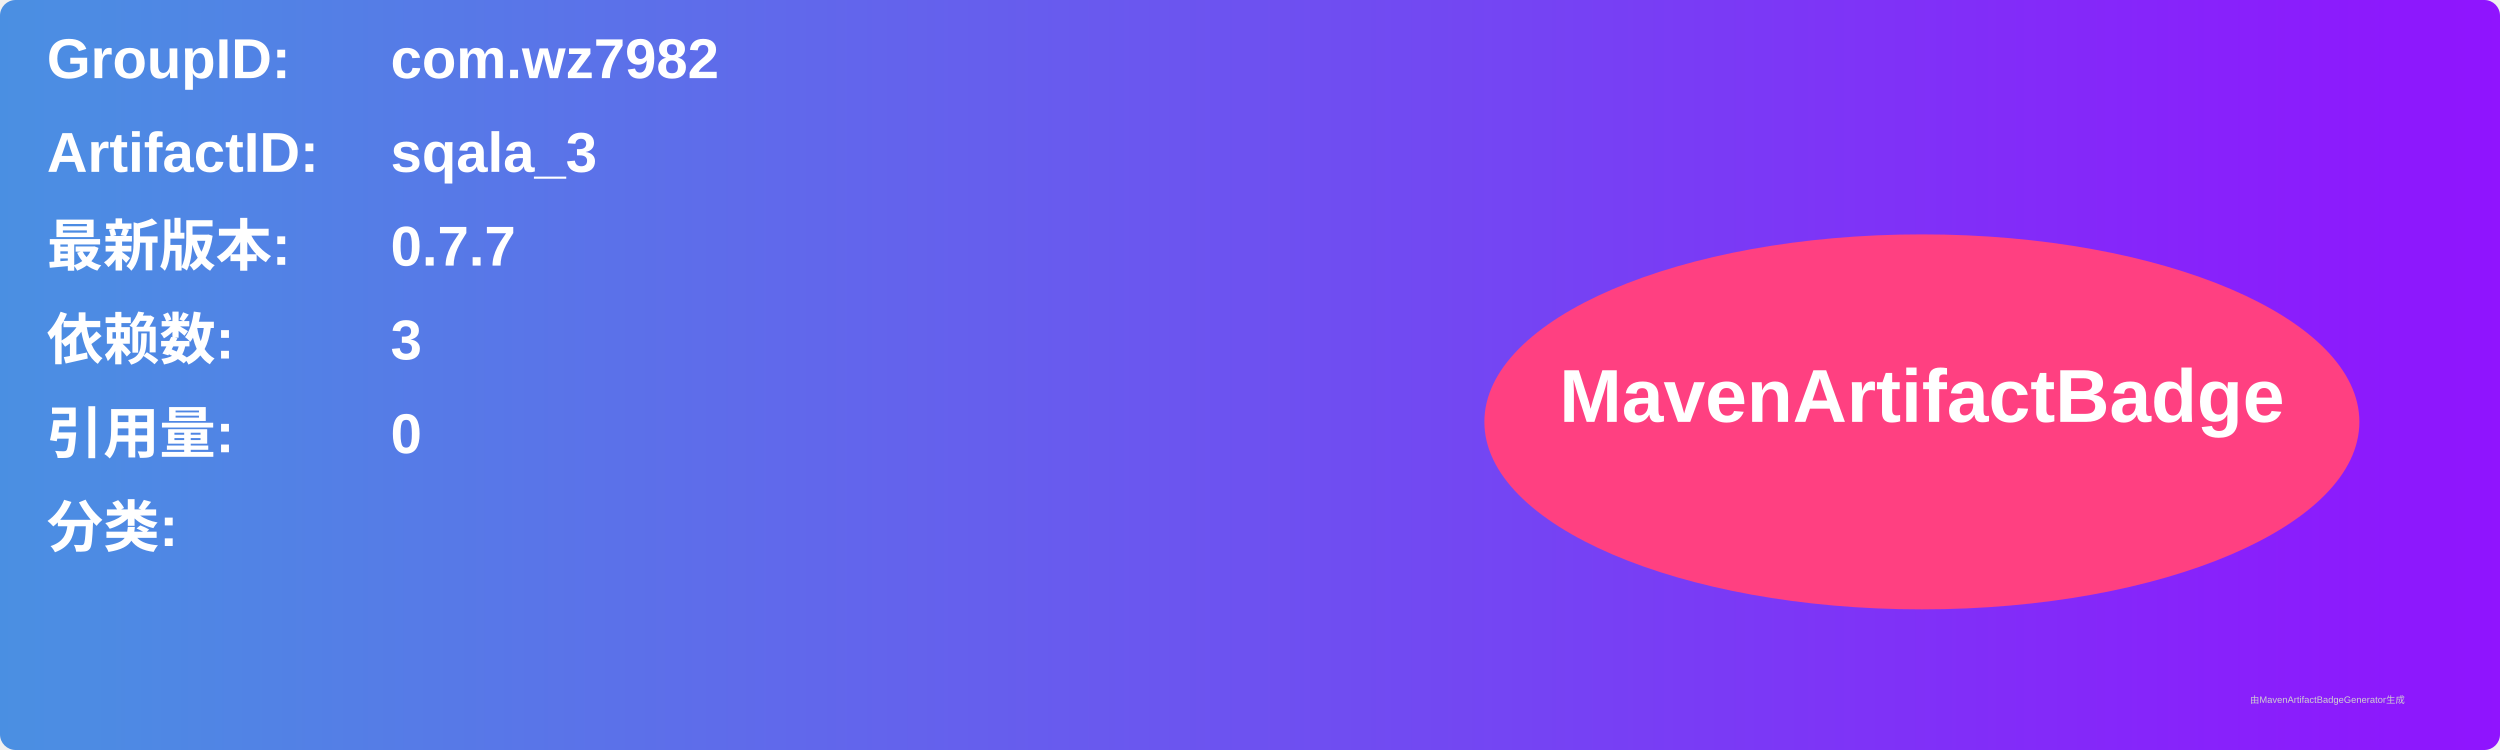
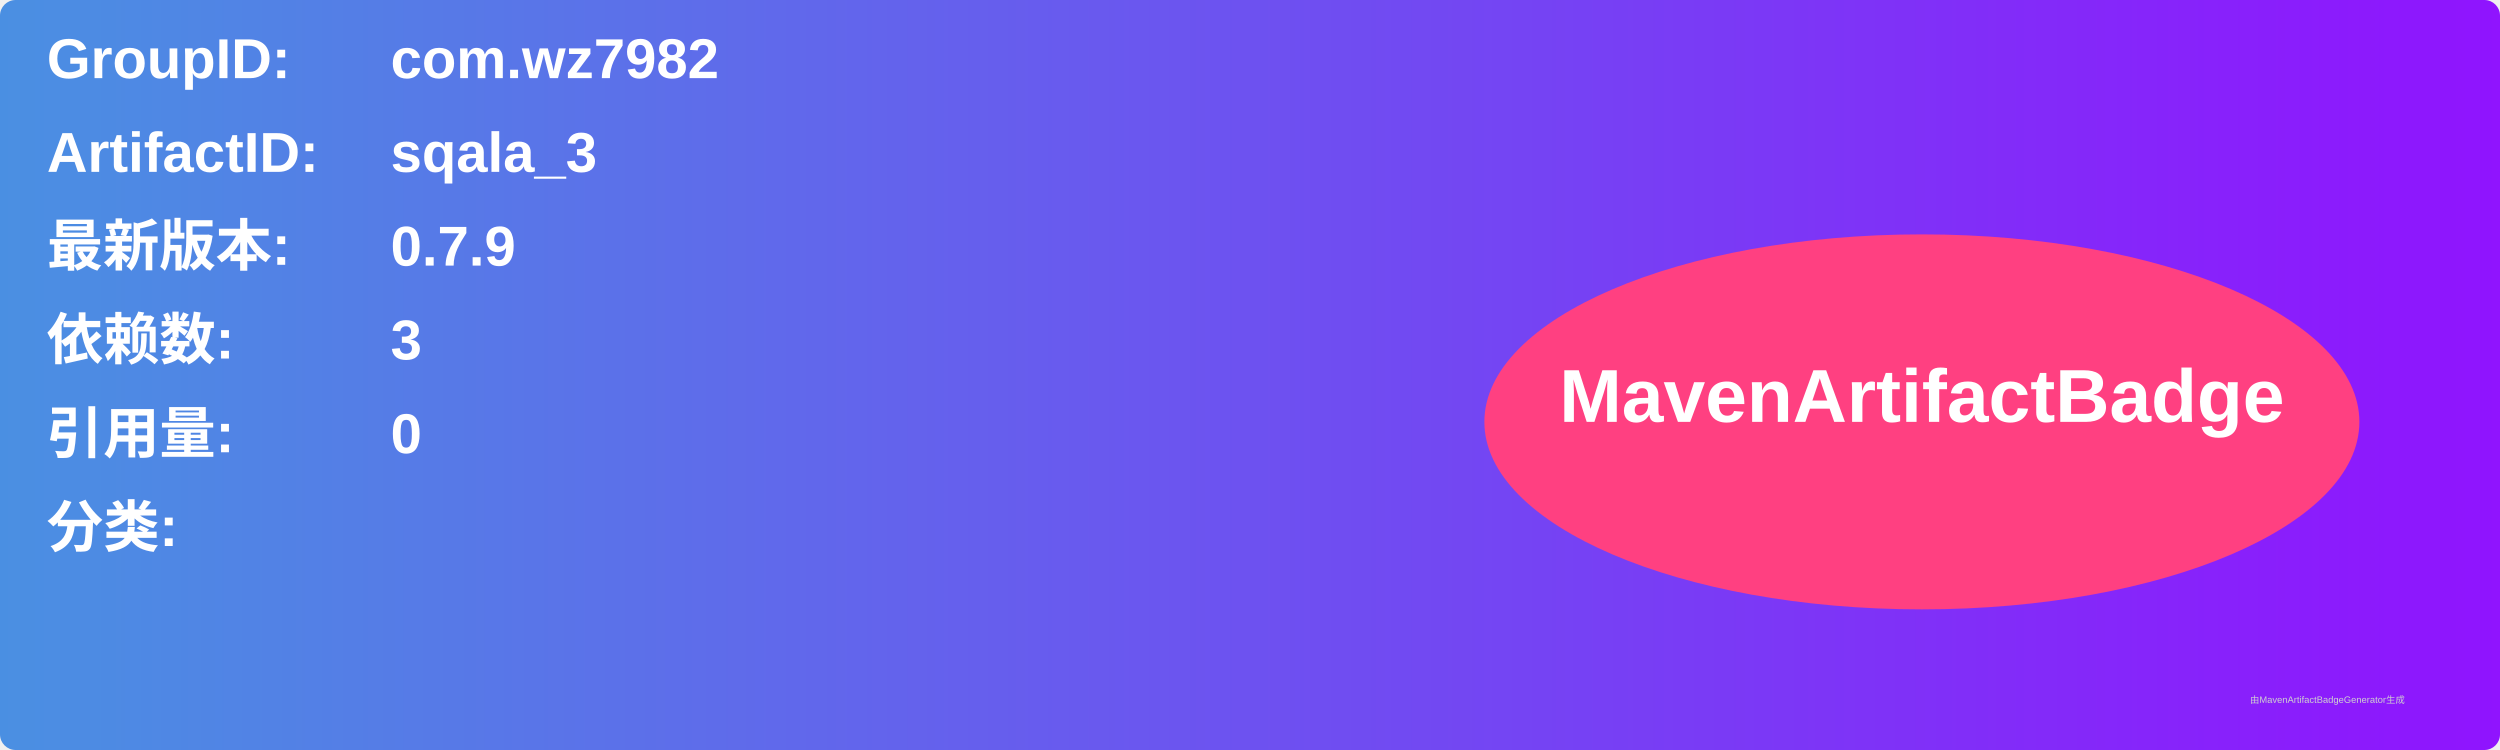
<svg xmlns="http://www.w3.org/2000/svg" width="800" height="240" viewBox="0 0 800 240">
  <linearGradient id="grad" x1="0%" y1="0%" x2="100%" y2="0%">
    <stop offset="0%" stop-color="#4a90e2" />
    <stop offset="100%" stop-color="#9013fe" />
  </linearGradient>
  <rect width="100%" height="100%" rx="5" ry="5" fill="url(#grad)" />
  <g transform="translate(15, 15)">
    <text x="0" y="10" font-family="Arial" font-size="18" fill="white" font-weight="bold" width="260">GroupID:</text>
    <text x="110" y="10" font-family="Arial" font-size="18" fill="white" font-weight="bold" width="460">com.wz7982</text>
    <text x="0" y="40" font-family="Arial" font-size="18" fill="white" font-weight="bold" width="260">ArtifactID:</text>
    <text x="110" y="40" font-family="Arial" font-size="18" fill="white" font-weight="bold" width="460">sqala_3</text>
    <text x="0" y="70" font-family="Arial" font-size="18" fill="white" font-weight="bold">最新版本:</text>
    <text x="110" y="70" font-family="Arial" font-size="18" fill="white" font-weight="bold">
-       <tspan font-weight="bold">0.7.7</tspan>
+       <tspan font-weight="bold">0.7.9</tspan>
    </text>
    <text x="0" y="100" font-family="Arial" font-size="18" fill="white" font-weight="bold">依赖数: </text>
    <text x="110" y="100" font-family="Arial" font-size="18" fill="white">
      <tspan font-weight="bold">3</tspan>
    </text>
    <text x="0" y="130" font-family="Arial" font-size="18" fill="white" font-weight="bold">引用量: </text>
    <text x="110" y="130" font-family="Arial" font-size="18" fill="white">
      <tspan font-weight="bold">0</tspan>
    </text>
    <text x="0" y="160" font-family="Arial" font-size="18" fill="white" font-weight="bold">分类:</text>
    <text x="10" y="190" font-family="Arial" font-size="10" fill="white">
      <tspan font-weight="bold" />
    </text>
    <ellipse cx="600" cy="120" rx="140" ry="60" fill="#ff4081" />
    <text x="600" y="120" text-anchor="middle" font-family="Arial" font-size="24" fill="white" font-weight="bold">MavenArtifactBadge</text>
  </g>
  <text x="720" y="225" font-family="Arial" font-size="3" fill="#d0d0d0">由MavenArtifactBadgeGenerator生成</text>
</svg>
